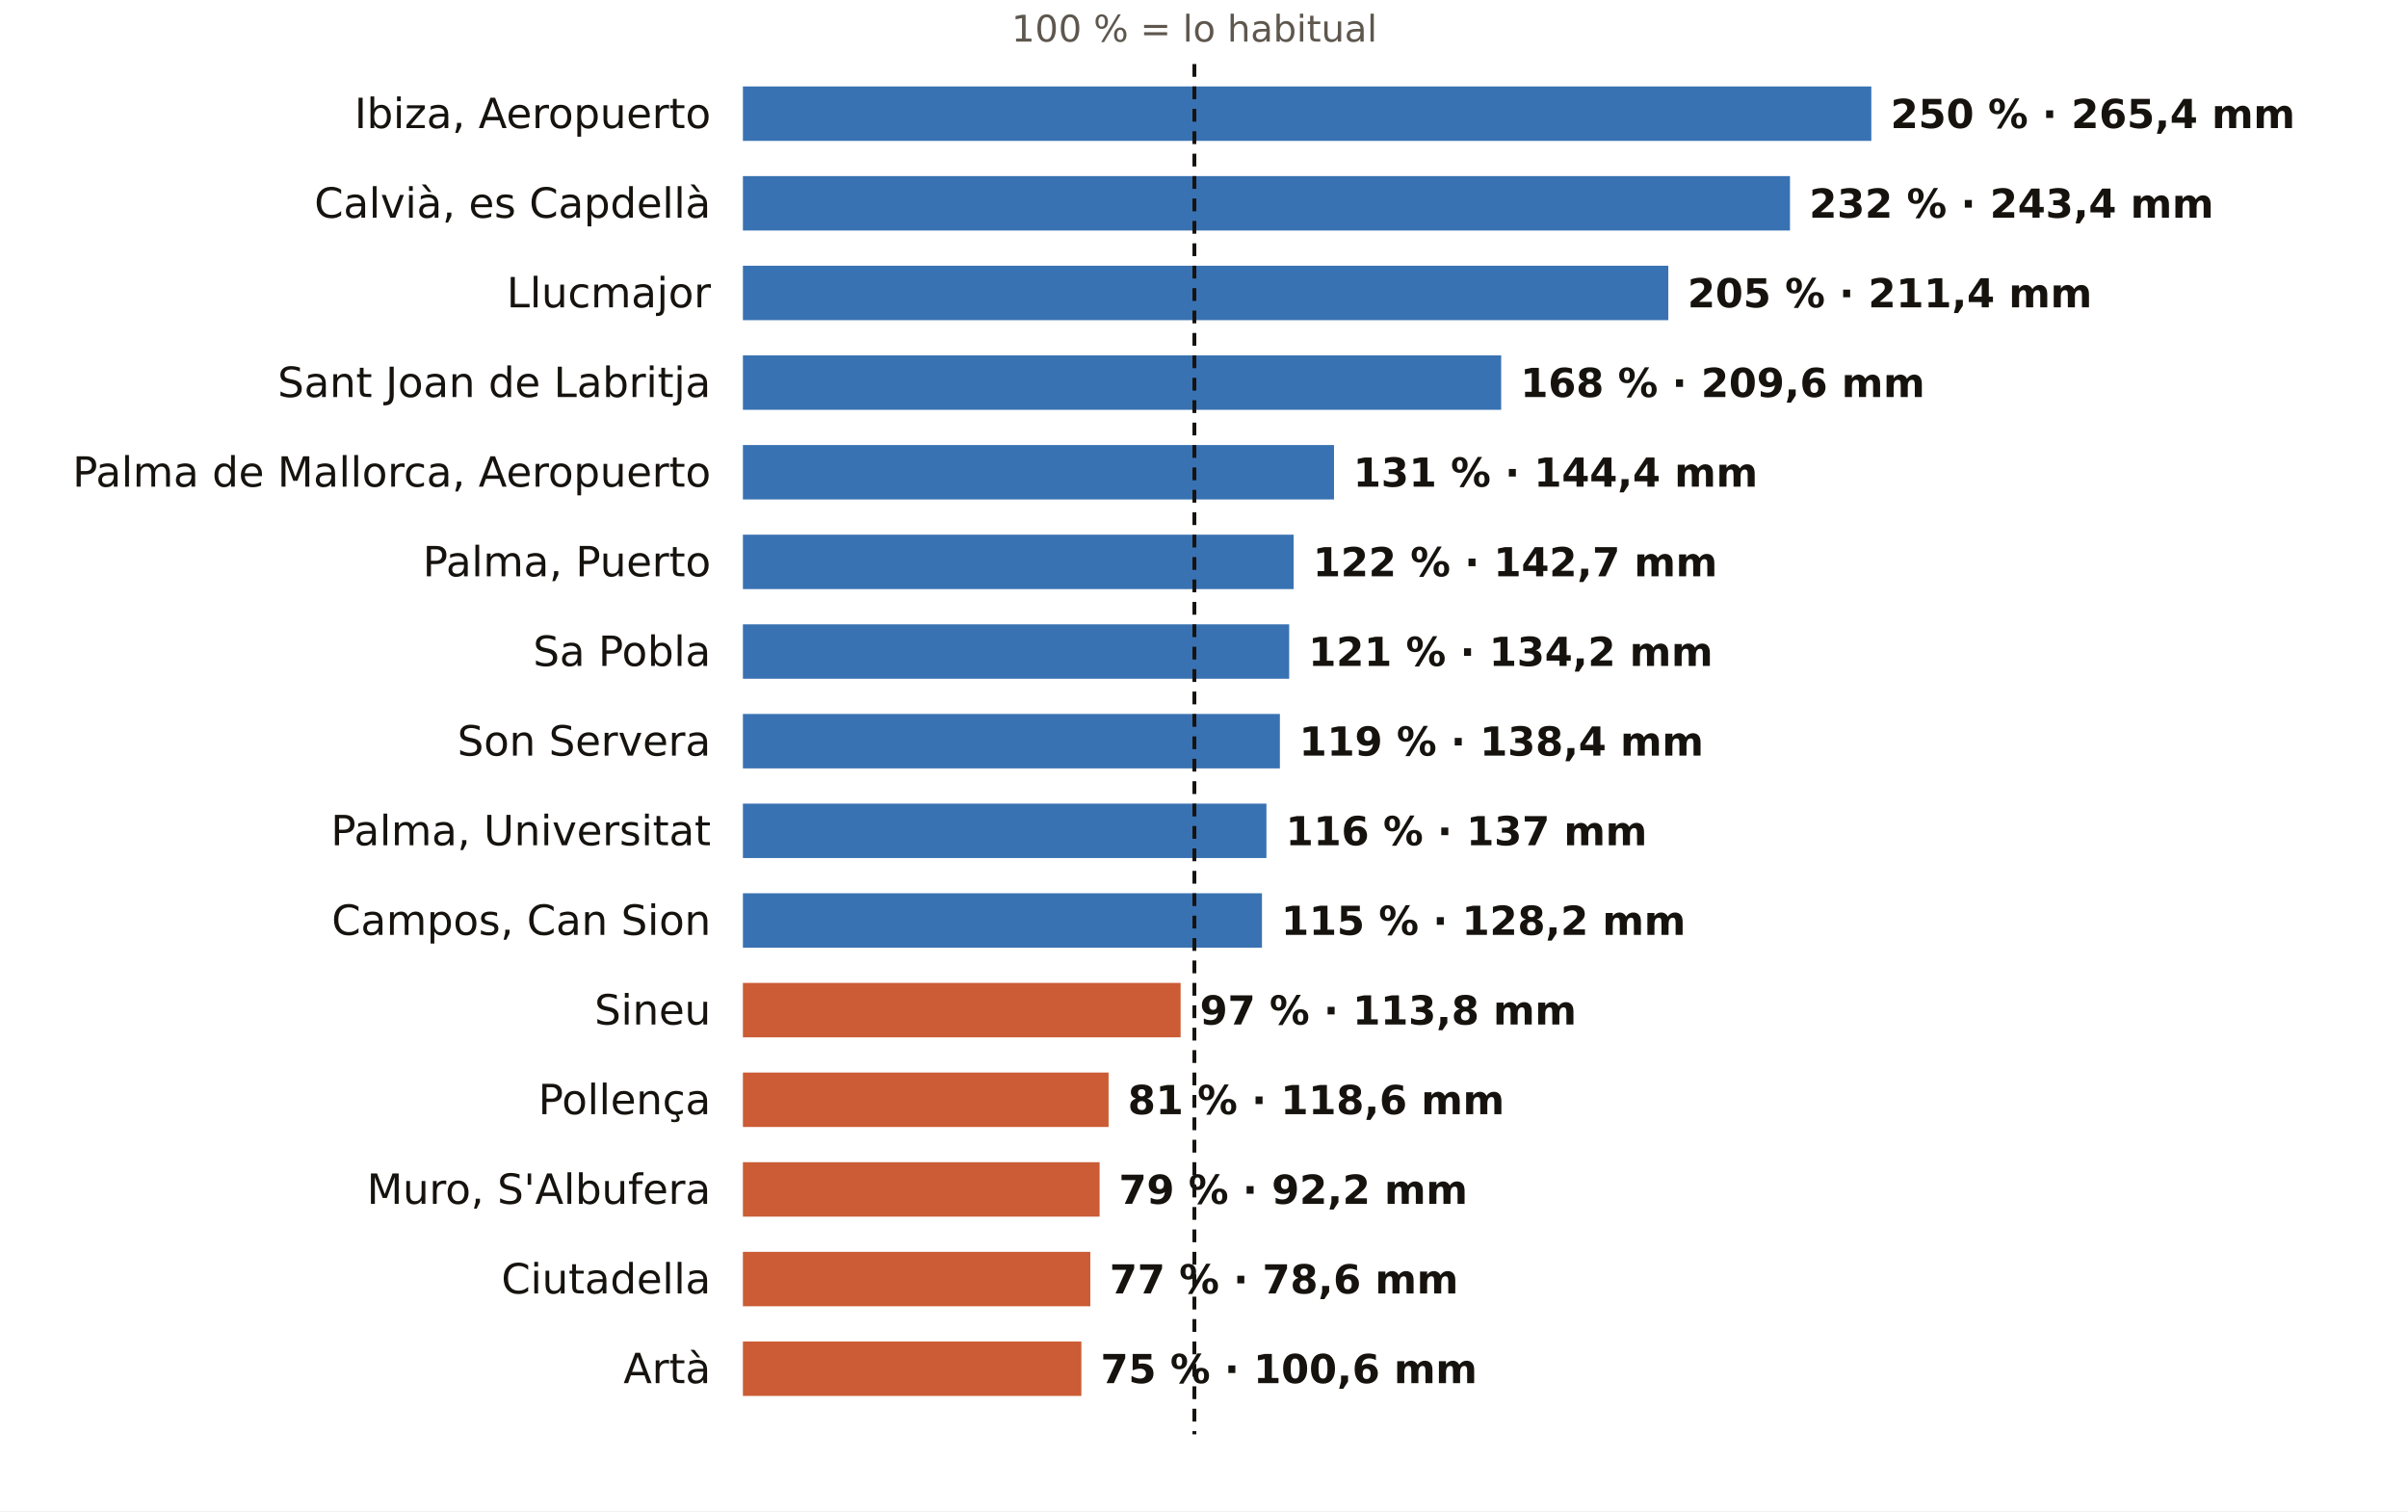
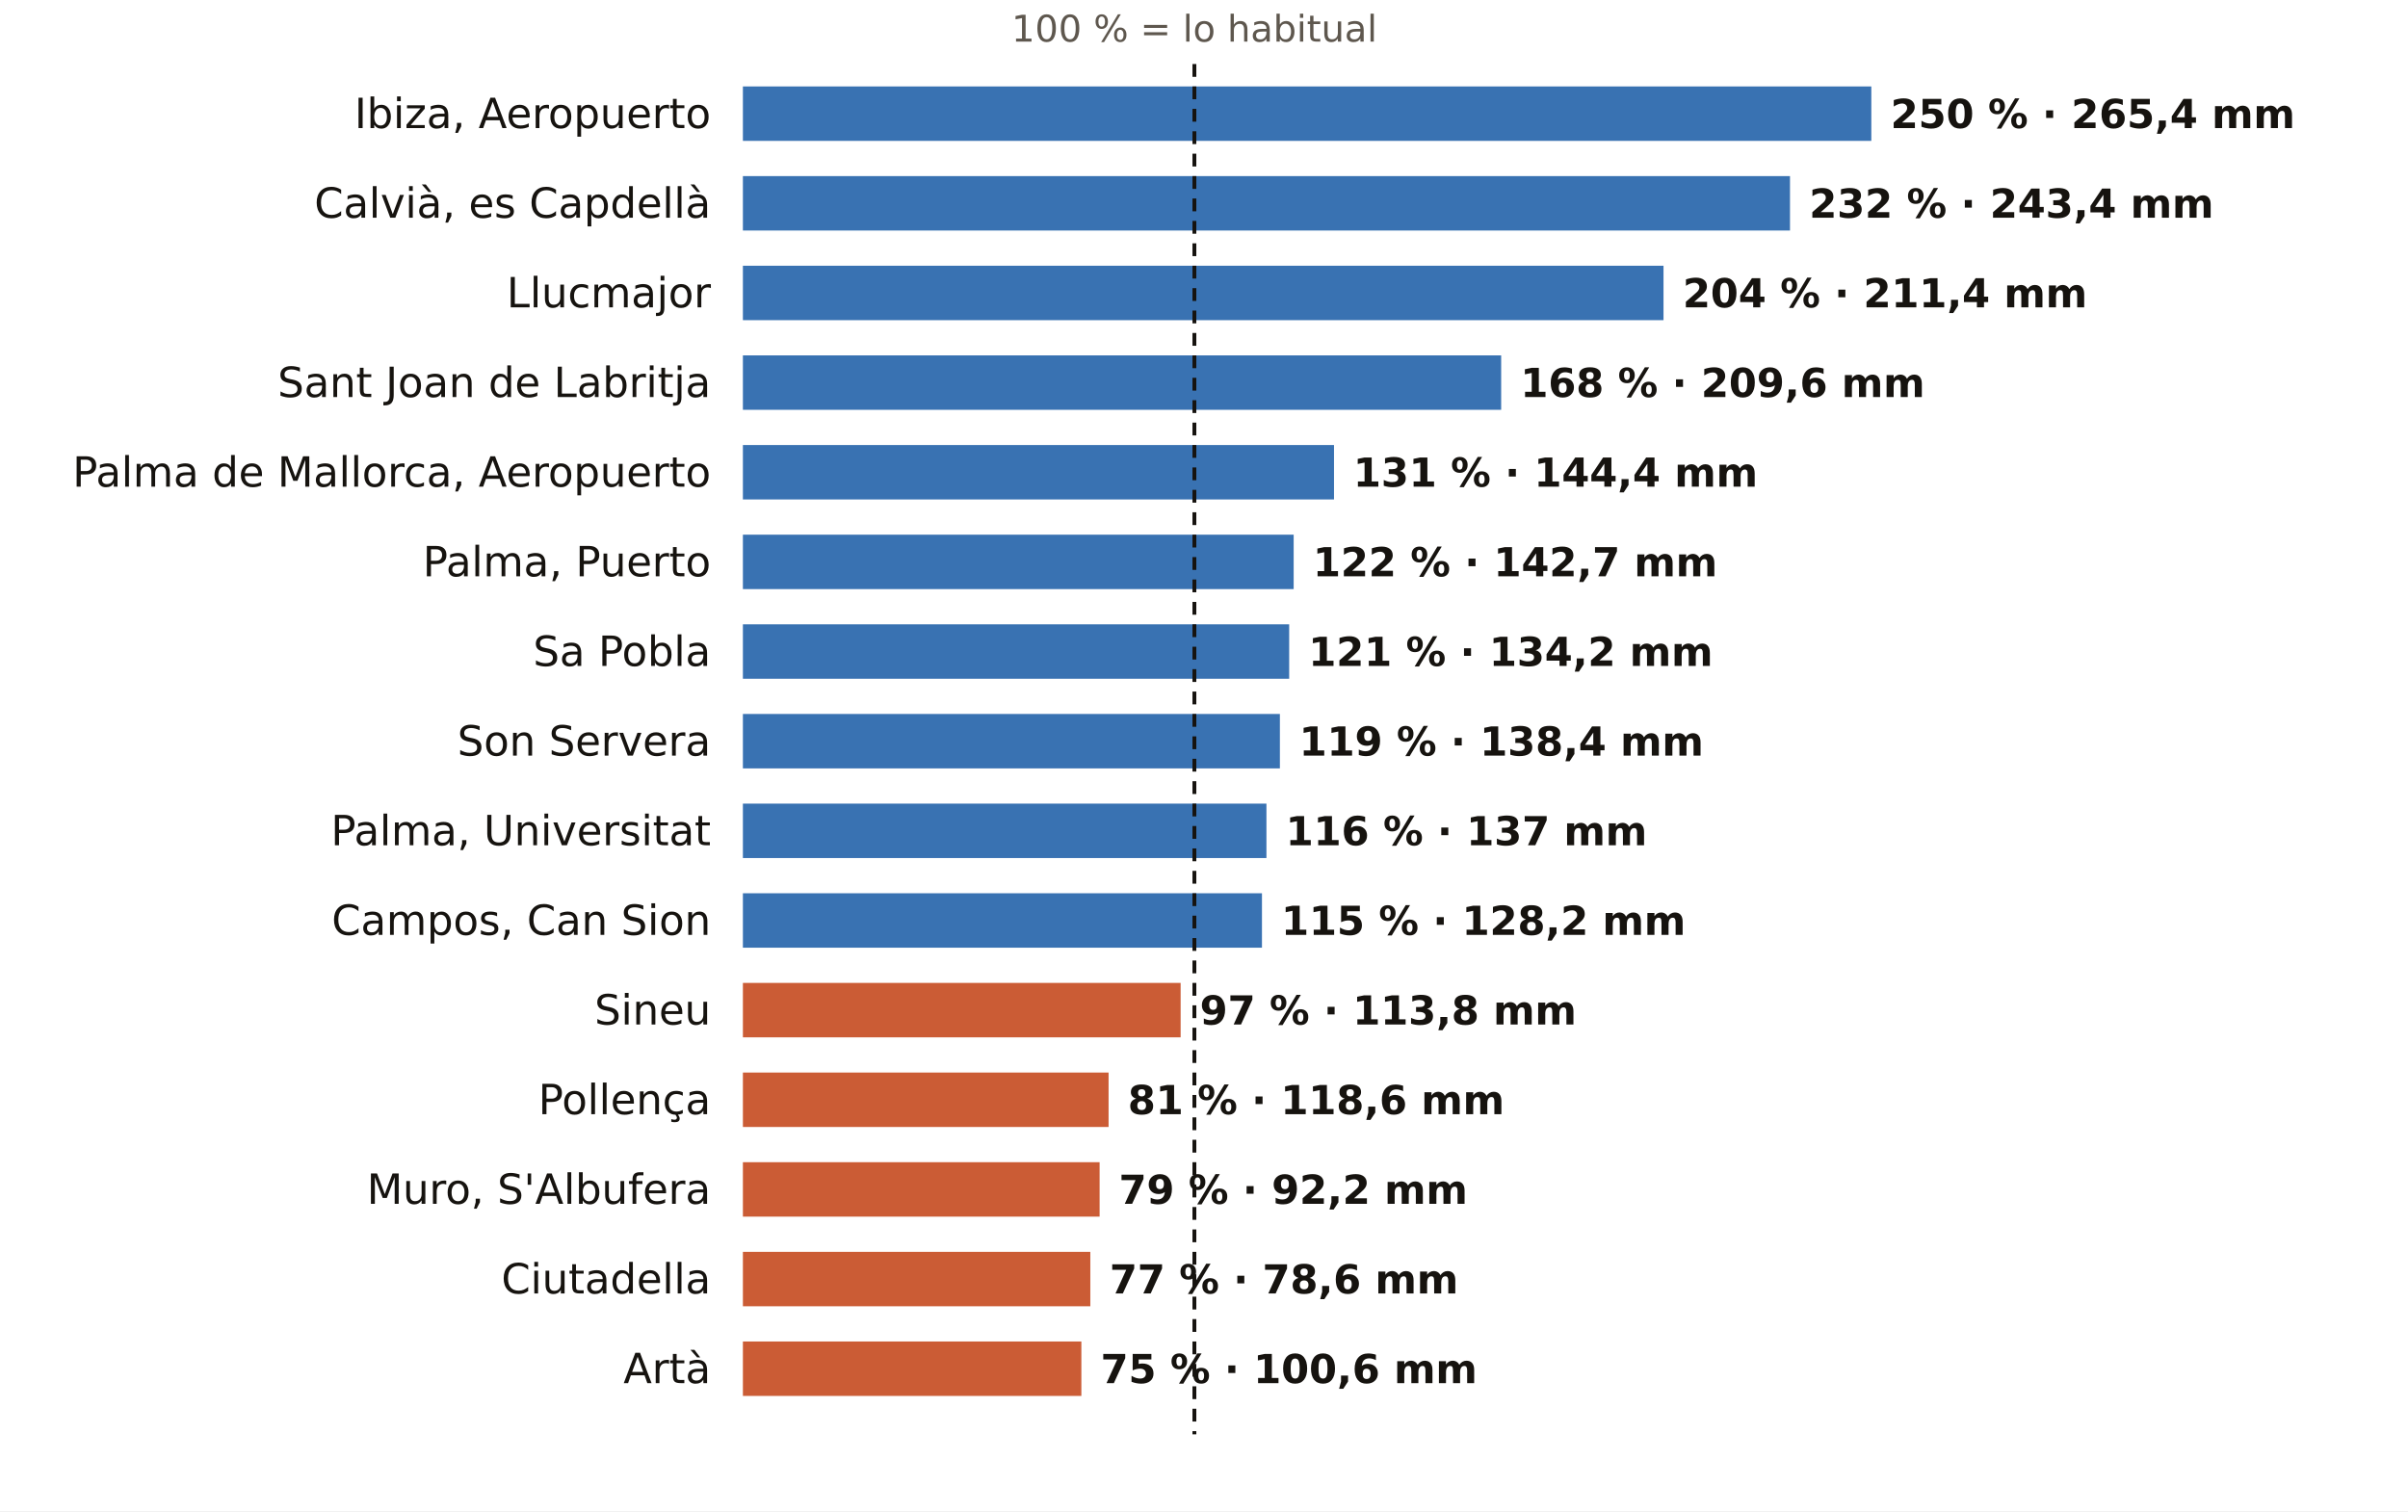
<svg xmlns="http://www.w3.org/2000/svg" viewBox="0 0 752 472" width="752" height="472" role="img" aria-label="El otoño en los pluviómetros de AEMET de Illes Balears: % de lo habitual">
  <rect width="752" height="472" fill="#FFFFFF" />
  <text x="373.0" y="13.0" font-size="11.5" fill="#5E574E" text-anchor="middle" font-weight="400" font-family="Public Sans, DejaVu Sans, Arial, sans-serif">100 % = lo habitual</text>
  <text x="222.0" y="40.0" font-size="13" fill="#16130F" text-anchor="end" font-weight="500" font-family="Public Sans, DejaVu Sans, Arial, sans-serif">Ibiza, Aeropuerto</text>
  <rect x="232" y="27" width="352.4" height="17" fill="#1F5FA8" opacity="0.88" />
  <text x="590.4" y="40.0" font-size="12.5" fill="#16130F" text-anchor="start" font-weight="600" font-family="Public Sans, DejaVu Sans, Arial, sans-serif">250 % · 265,4 mm</text>
  <text x="222.0" y="68.0" font-size="13" fill="#16130F" text-anchor="end" font-weight="500" font-family="Public Sans, DejaVu Sans, Arial, sans-serif">Calvià, es Capdellà</text>
  <rect x="232" y="55" width="327.0" height="17" fill="#1F5FA8" opacity="0.88" />
  <text x="565.0" y="68.0" font-size="12.5" fill="#16130F" text-anchor="start" font-weight="600" font-family="Public Sans, DejaVu Sans, Arial, sans-serif">232 % · 243,4 mm</text>
  <text x="222.0" y="96.0" font-size="13" fill="#16130F" text-anchor="end" font-weight="500" font-family="Public Sans, DejaVu Sans, Arial, sans-serif">Llucmajor</text>
-   <rect x="232" y="83" width="289.0" height="17" fill="#1F5FA8" opacity="0.88" />
-   <text x="527.0" y="96.0" font-size="12.5" fill="#16130F" text-anchor="start" font-weight="600" font-family="Public Sans, DejaVu Sans, Arial, sans-serif">205 % · 211,4 mm</text>
+   <rect x="232" y="83" width="287.5" height="17" fill="#1F5FA8" opacity="0.88" />
+   <text x="525.5" y="96.0" font-size="12.5" fill="#16130F" text-anchor="start" font-weight="600" font-family="Public Sans, DejaVu Sans, Arial, sans-serif">204 % · 211,4 mm</text>
  <text x="222.0" y="124.0" font-size="13" fill="#16130F" text-anchor="end" font-weight="500" font-family="Public Sans, DejaVu Sans, Arial, sans-serif">Sant Joan de Labritja</text>
  <rect x="232" y="111" width="236.8" height="17" fill="#1F5FA8" opacity="0.88" />
  <text x="474.8" y="124.0" font-size="12.5" fill="#16130F" text-anchor="start" font-weight="600" font-family="Public Sans, DejaVu Sans, Arial, sans-serif">168 % · 209,6 mm</text>
  <text x="222.0" y="152.0" font-size="13" fill="#16130F" text-anchor="end" font-weight="500" font-family="Public Sans, DejaVu Sans, Arial, sans-serif">Palma de Mallorca, Aeropuerto</text>
  <rect x="232" y="139" width="184.6" height="17" fill="#1F5FA8" opacity="0.88" />
  <text x="422.6" y="152.0" font-size="12.5" fill="#16130F" text-anchor="start" font-weight="600" font-family="Public Sans, DejaVu Sans, Arial, sans-serif">131 % · 144,4 mm</text>
  <text x="222.0" y="180.0" font-size="13" fill="#16130F" text-anchor="end" font-weight="500" font-family="Public Sans, DejaVu Sans, Arial, sans-serif">Palma, Puerto</text>
  <rect x="232" y="167" width="172.0" height="17" fill="#1F5FA8" opacity="0.88" />
  <text x="410.0" y="180.0" font-size="12.5" fill="#16130F" text-anchor="start" font-weight="600" font-family="Public Sans, DejaVu Sans, Arial, sans-serif">122 % · 142,7 mm</text>
  <text x="222.0" y="208.0" font-size="13" fill="#16130F" text-anchor="end" font-weight="500" font-family="Public Sans, DejaVu Sans, Arial, sans-serif">Sa Pobla</text>
  <rect x="232" y="195" width="170.6" height="17" fill="#1F5FA8" opacity="0.88" />
  <text x="408.6" y="208.0" font-size="12.5" fill="#16130F" text-anchor="start" font-weight="600" font-family="Public Sans, DejaVu Sans, Arial, sans-serif">121 % · 134,2 mm</text>
  <text x="222.0" y="236.0" font-size="13" fill="#16130F" text-anchor="end" font-weight="500" font-family="Public Sans, DejaVu Sans, Arial, sans-serif">Son Servera</text>
  <rect x="232" y="223" width="167.7" height="17" fill="#1F5FA8" opacity="0.88" />
  <text x="405.7" y="236.0" font-size="12.5" fill="#16130F" text-anchor="start" font-weight="600" font-family="Public Sans, DejaVu Sans, Arial, sans-serif">119 % · 138,4 mm</text>
  <text x="222.0" y="264.0" font-size="13" fill="#16130F" text-anchor="end" font-weight="500" font-family="Public Sans, DejaVu Sans, Arial, sans-serif">Palma, Universitat</text>
  <rect x="232" y="251" width="163.5" height="17" fill="#1F5FA8" opacity="0.88" />
  <text x="401.5" y="264.0" font-size="12.5" fill="#16130F" text-anchor="start" font-weight="600" font-family="Public Sans, DejaVu Sans, Arial, sans-serif">116 % · 137 mm</text>
  <text x="222.0" y="292.0" font-size="13" fill="#16130F" text-anchor="end" font-weight="500" font-family="Public Sans, DejaVu Sans, Arial, sans-serif">Campos, Can Sion</text>
  <rect x="232" y="279" width="162.1" height="17" fill="#1F5FA8" opacity="0.88" />
  <text x="400.1" y="292.0" font-size="12.5" fill="#16130F" text-anchor="start" font-weight="600" font-family="Public Sans, DejaVu Sans, Arial, sans-serif">115 % · 128,2 mm</text>
  <text x="222.0" y="320.0" font-size="13" fill="#16130F" text-anchor="end" font-weight="500" font-family="Public Sans, DejaVu Sans, Arial, sans-serif">Sineu</text>
  <rect x="232" y="307" width="136.7" height="17" fill="#C4461A" opacity="0.88" />
  <text x="374.7" y="320.0" font-size="12.5" fill="#16130F" text-anchor="start" font-weight="600" font-family="Public Sans, DejaVu Sans, Arial, sans-serif">97 % · 113,8 mm</text>
  <text x="222.0" y="348.0" font-size="13" fill="#16130F" text-anchor="end" font-weight="500" font-family="Public Sans, DejaVu Sans, Arial, sans-serif">Pollença</text>
  <rect x="232" y="335" width="114.2" height="17" fill="#C4461A" opacity="0.88" />
  <text x="352.2" y="348.0" font-size="12.5" fill="#16130F" text-anchor="start" font-weight="600" font-family="Public Sans, DejaVu Sans, Arial, sans-serif">81 % · 118,6 mm</text>
  <text x="222.0" y="376.0" font-size="13" fill="#16130F" text-anchor="end" font-weight="500" font-family="Public Sans, DejaVu Sans, Arial, sans-serif">Muro, S'Albufera</text>
  <rect x="232" y="363" width="111.4" height="17" fill="#C4461A" opacity="0.88" />
  <text x="349.4" y="376.0" font-size="12.5" fill="#16130F" text-anchor="start" font-weight="600" font-family="Public Sans, DejaVu Sans, Arial, sans-serif">79 % · 92,2 mm</text>
  <text x="222.0" y="404.0" font-size="13" fill="#16130F" text-anchor="end" font-weight="500" font-family="Public Sans, DejaVu Sans, Arial, sans-serif">Ciutadella</text>
  <rect x="232" y="391" width="108.5" height="17" fill="#C4461A" opacity="0.88" />
  <text x="346.5" y="404.0" font-size="12.5" fill="#16130F" text-anchor="start" font-weight="600" font-family="Public Sans, DejaVu Sans, Arial, sans-serif">77 % · 78,6 mm</text>
  <text x="222.0" y="432.0" font-size="13" fill="#16130F" text-anchor="end" font-weight="500" font-family="Public Sans, DejaVu Sans, Arial, sans-serif">Artà</text>
  <rect x="232" y="419" width="105.7" height="17" fill="#C4461A" opacity="0.88" />
  <text x="343.7" y="432.0" font-size="12.5" fill="#16130F" text-anchor="start" font-weight="600" font-family="Public Sans, DejaVu Sans, Arial, sans-serif">75 % · 100,6 mm</text>
  <line x1="373.0" x2="373.0" y1="20" y2="448" stroke="#16130F" stroke-width="1.2" stroke-dasharray="4 3" />
</svg>
